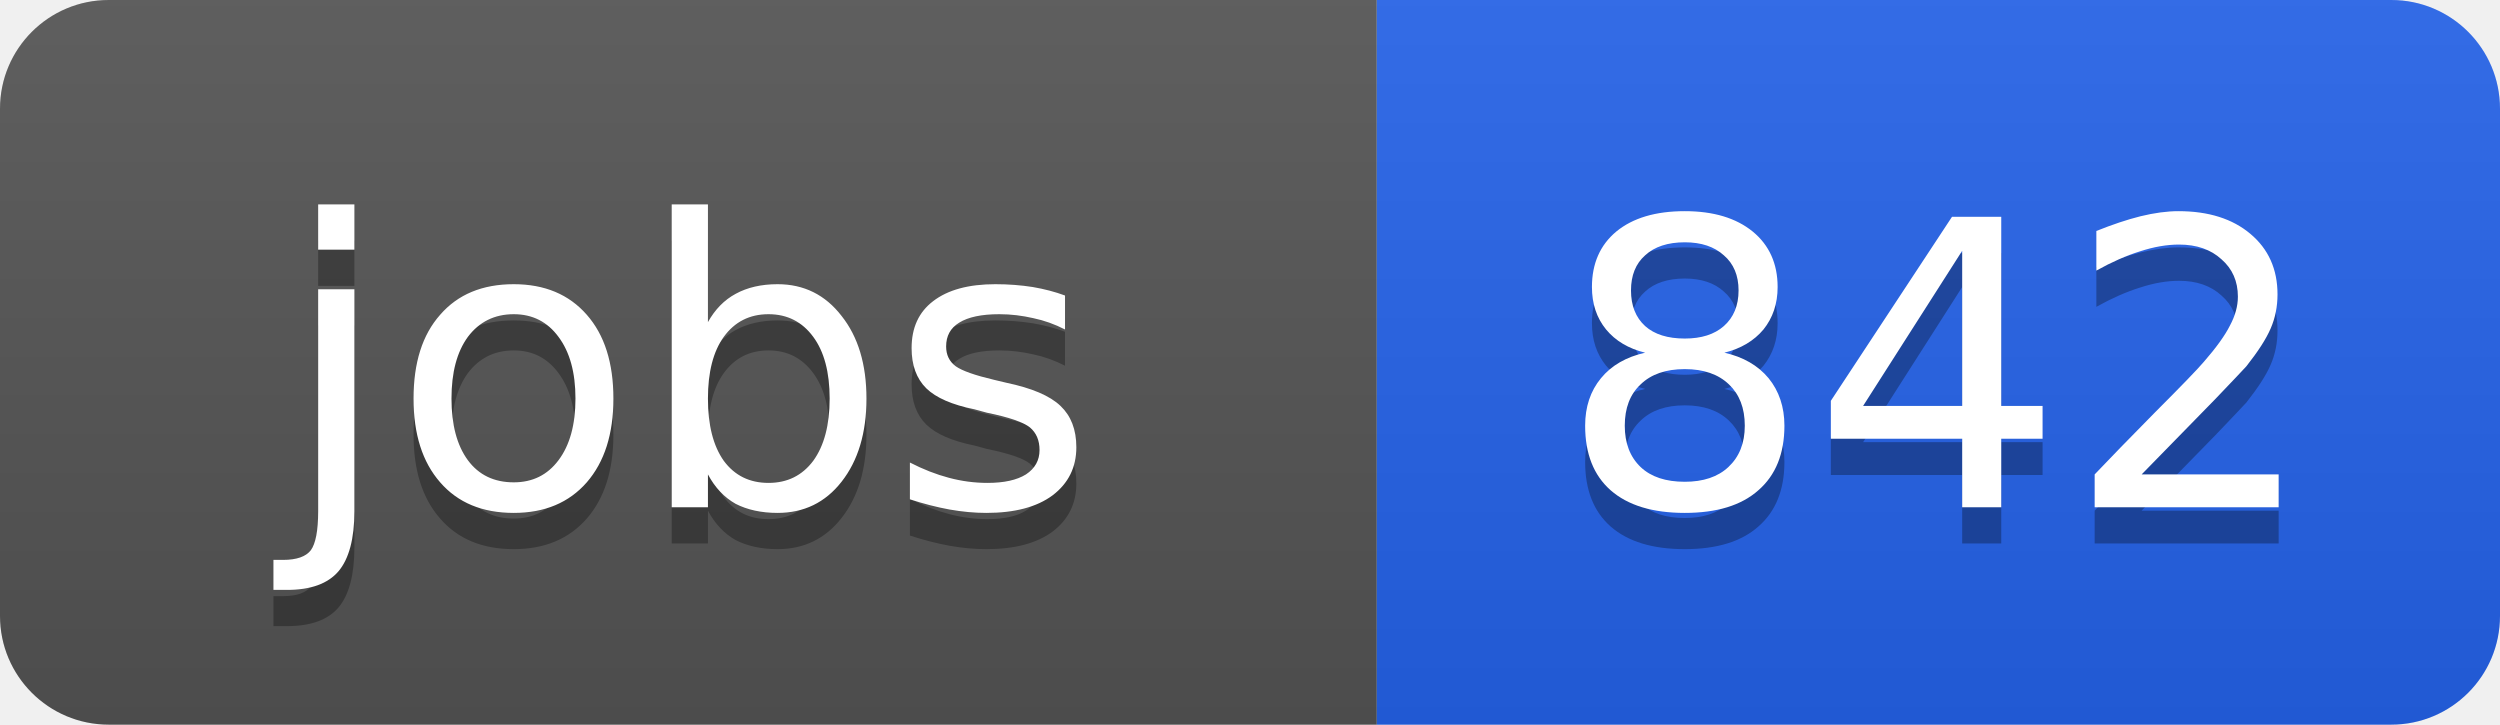
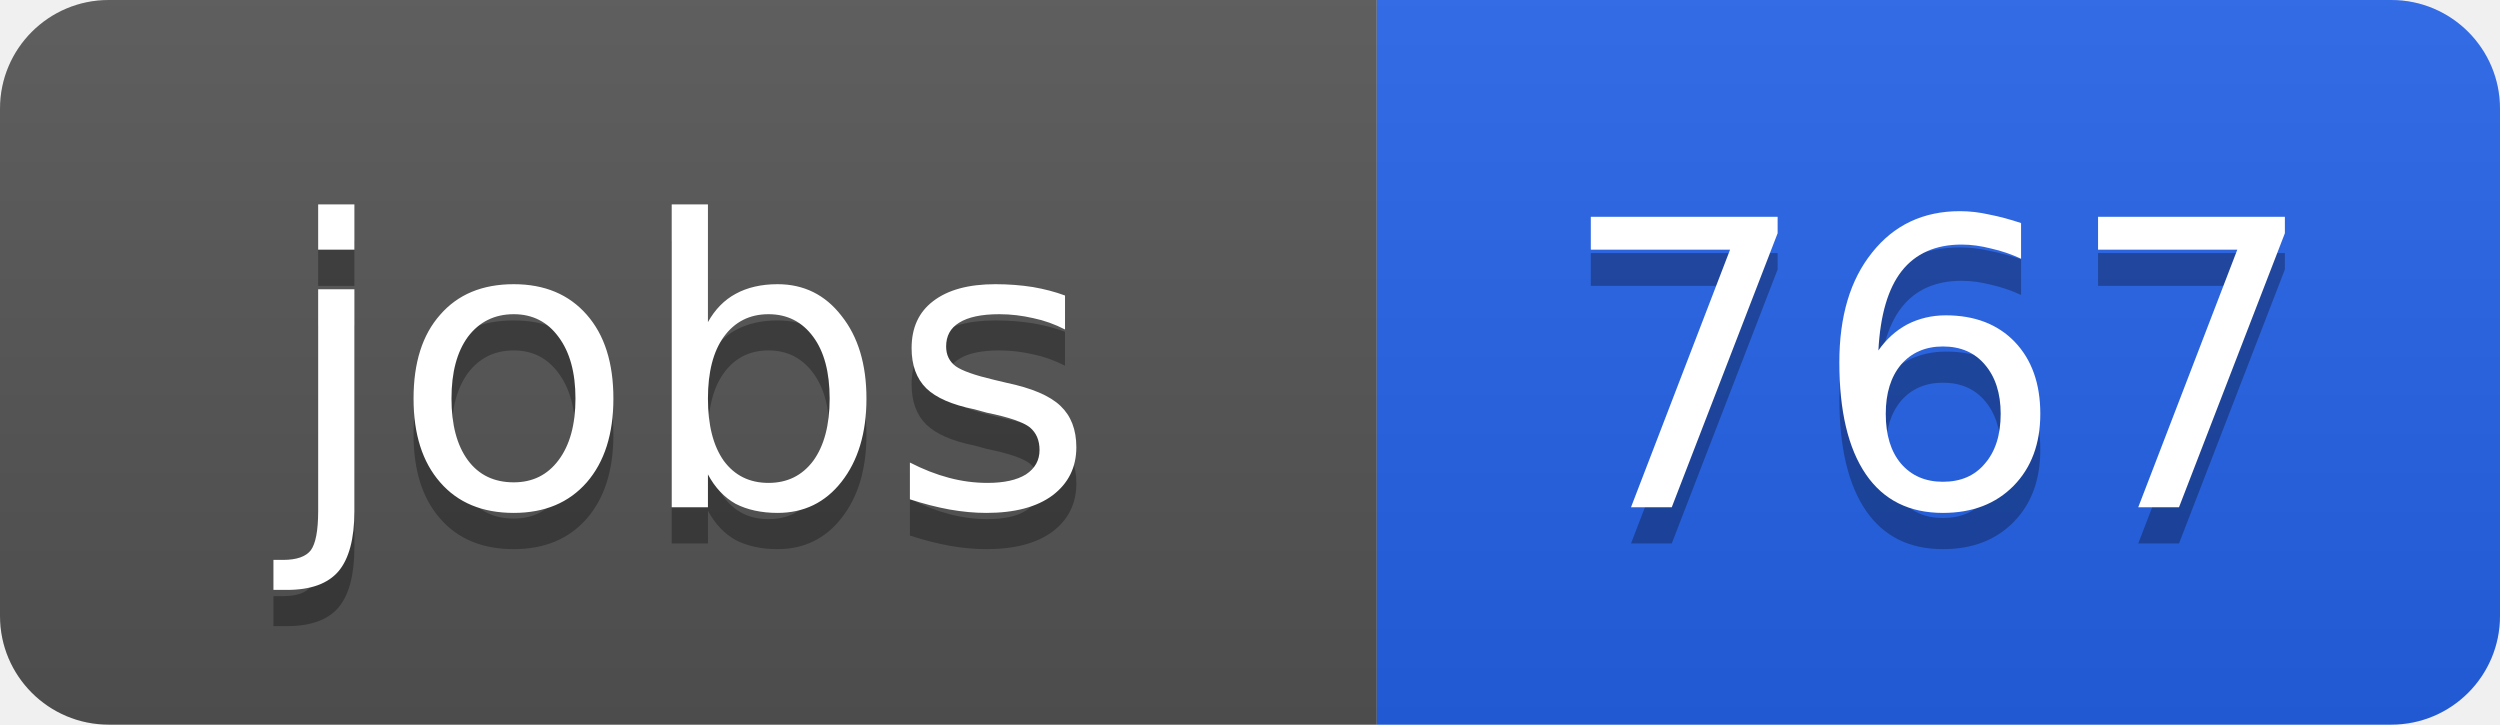
<svg xmlns="http://www.w3.org/2000/svg" width="69" height="20">
  <linearGradient id="b" x2="0" y2="100%">
    <stop offset="0" stop-color="#bbb" stop-opacity=".1" />
    <stop offset="1" stop-opacity=".1" />
  </linearGradient>
  <clipPath id="a">
    <rect width="69" height="20" rx="3" fill="#fff" />
  </clipPath>
  <g clip-path="url(#a)">
    <path fill="#555" d="M0 0h38v20H0z" />
    <path fill="#2563eb" d="M38 0h31v20H38z" />
    <path fill="url(#b)" d="M0 0h69v20H0z" />
  </g>
  <g fill="#fff" text-anchor="middle" font-family="DejaVu Sans,Verdana,Geneva,sans-serif" font-size="11">
    <text x="19" y="15" fill="#010101" fill-opacity=".3">jobs</text>
    <text x="19" y="14">jobs</text>
-     <text x="53.5" y="15" fill="#010101" fill-opacity=".3">842</text>
-     <text x="53.5" y="14">842</text>
+     <text x="53.5" y="15" fill="#010101" fill-opacity=".3">767</text>
+     <text x="53.5" y="14">767</text>
  </g>
</svg>
